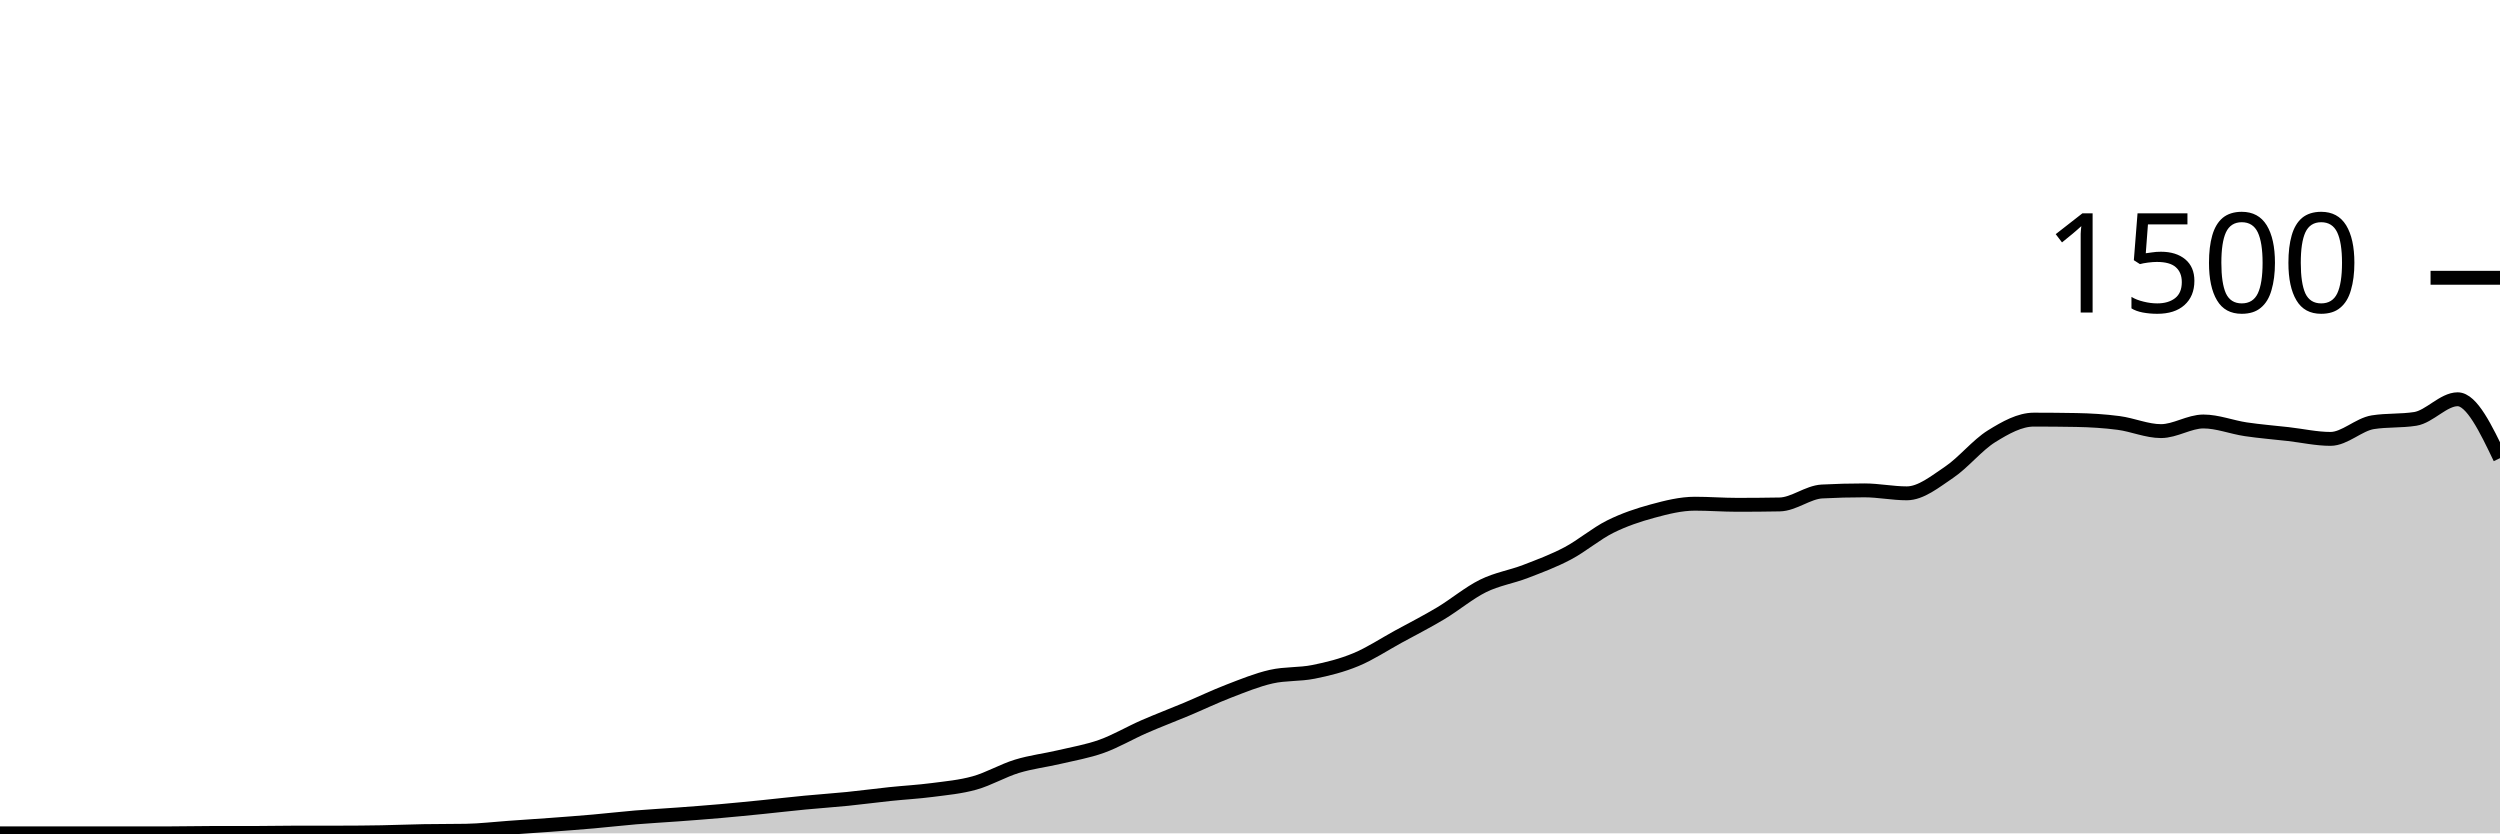
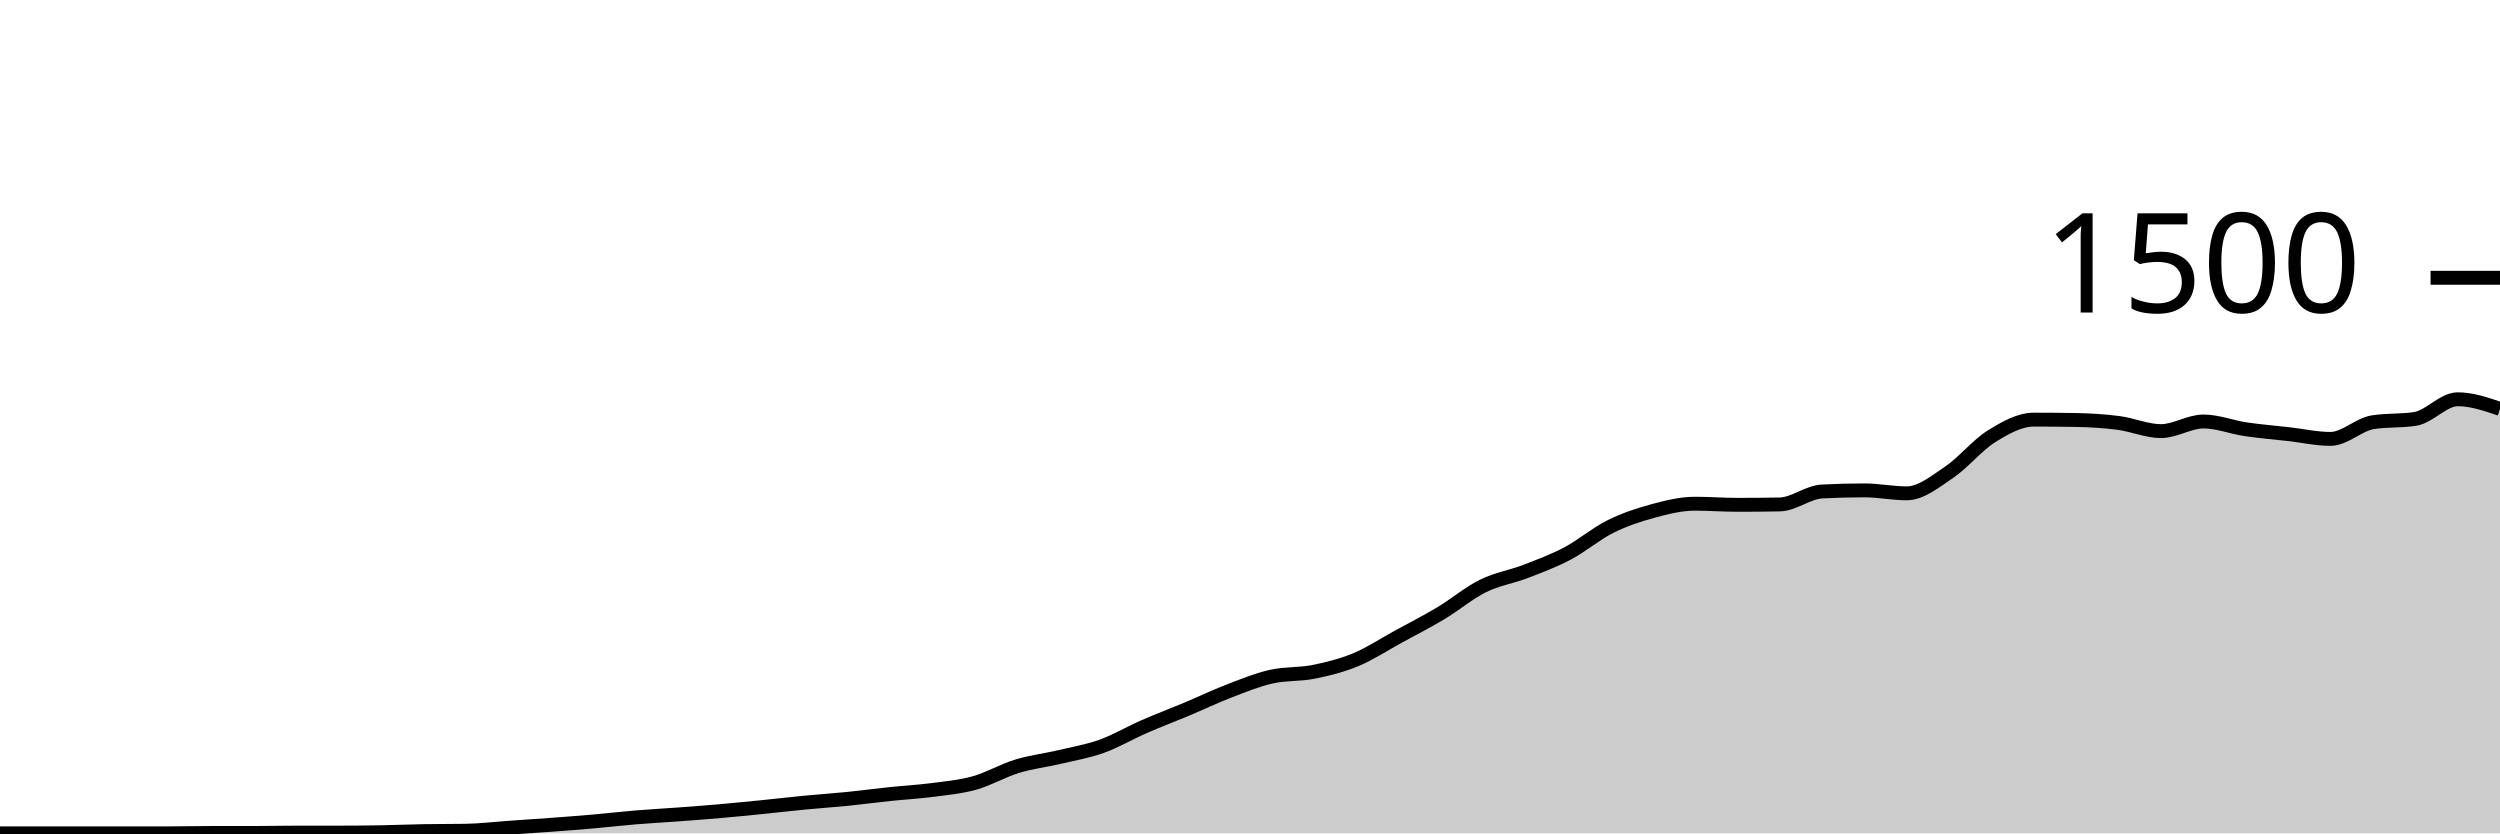
<svg xmlns="http://www.w3.org/2000/svg" viewBox="0 0 180 60">
  <g transform="translate(0,20)">
-     <path class="area" fill="rgba(0, 0, 0, 0.2)" d="M0,40C1.017,40,2.034,40,3.051,40C4.068,40,5.085,40,6.102,40C7.119,40,8.136,40,9.153,40C10.169,40,11.186,40,12.203,40C13.22,40,14.237,39.973,15.254,39.973C16.271,39.973,17.288,39.973,18.305,39.973C19.322,39.973,20.339,39.947,21.356,39.947C22.373,39.947,23.39,39.947,24.407,39.947C25.424,39.947,26.441,39.938,27.458,39.92C28.475,39.902,29.492,39.858,30.508,39.84C31.525,39.822,32.542,39.831,33.559,39.813C34.576,39.796,35.593,39.671,36.61,39.6C37.627,39.529,38.644,39.462,39.661,39.387C40.678,39.311,41.695,39.236,42.712,39.147C43.729,39.058,44.746,38.938,45.763,38.853C46.78,38.769,47.797,38.716,48.814,38.64C49.831,38.564,50.847,38.489,51.864,38.4C52.881,38.311,53.898,38.209,54.915,38.107C55.932,38.004,56.949,37.884,57.966,37.787C58.983,37.689,60,37.622,61.017,37.52C62.034,37.418,63.051,37.28,64.068,37.173C65.085,37.067,66.102,37.013,67.119,36.88C68.136,36.747,69.153,36.658,70.169,36.373C71.186,36.089,72.203,35.484,73.22,35.173C74.237,34.862,75.254,34.747,76.271,34.507C77.288,34.267,78.305,34.098,79.322,33.733C80.339,33.369,81.356,32.764,82.373,32.32C83.39,31.876,84.407,31.493,85.424,31.067C86.441,30.64,87.458,30.151,88.475,29.76C89.492,29.369,90.508,28.951,91.525,28.72C92.542,28.489,93.559,28.578,94.576,28.373C95.593,28.169,96.61,27.916,97.627,27.493C98.644,27.071,99.661,26.396,100.678,25.84C101.695,25.284,102.712,24.769,103.729,24.16C104.746,23.551,105.763,22.689,106.78,22.187C107.797,21.684,108.814,21.538,109.831,21.147C110.847,20.756,111.864,20.378,112.881,19.84C113.898,19.302,114.915,18.427,115.932,17.92C116.949,17.413,117.966,17.076,118.983,16.8C120,16.524,121.017,16.267,122.034,16.267C123.051,16.267,124.068,16.347,125.085,16.347C126.102,16.347,127.119,16.338,128.136,16.32C129.153,16.302,130.169,15.44,131.186,15.387C132.203,15.333,133.22,15.307,134.237,15.307C135.254,15.307,136.271,15.52,137.288,15.52C138.305,15.52,139.322,14.684,140.339,14C141.356,13.316,142.373,12.044,143.39,11.413C144.407,10.782,145.424,10.213,146.441,10.213C147.458,10.213,148.475,10.222,149.492,10.24C150.508,10.258,151.525,10.32,152.542,10.453C153.559,10.587,154.576,11.04,155.593,11.04C156.61,11.04,157.627,10.347,158.644,10.347C159.661,10.347,160.678,10.756,161.695,10.907C162.712,11.058,163.729,11.138,164.746,11.253C165.763,11.369,166.78,11.6,167.797,11.6C168.814,11.6,169.831,10.56,170.847,10.4C171.864,10.24,172.881,10.32,173.898,10.16C174.915,10,175.932,8.747,176.949,8.747C177.966,8.747,178.983,10.867,180,12.987L180,40C178.983,40,177.966,40,176.949,40C175.932,40,174.915,40,173.898,40C172.881,40,171.864,40,170.847,40C169.831,40,168.814,40,167.797,40C166.78,40,165.763,40,164.746,40C163.729,40,162.712,40,161.695,40C160.678,40,159.661,40,158.644,40C157.627,40,156.61,40,155.593,40C154.576,40,153.559,40,152.542,40C151.525,40,150.508,40,149.492,40C148.475,40,147.458,40,146.441,40C145.424,40,144.407,40,143.39,40C142.373,40,141.356,40,140.339,40C139.322,40,138.305,40,137.288,40C136.271,40,135.254,40,134.237,40C133.22,40,132.203,40,131.186,40C130.169,40,129.153,40,128.136,40C127.119,40,126.102,40,125.085,40C124.068,40,123.051,40,122.034,40C121.017,40,120,40,118.983,40C117.966,40,116.949,40,115.932,40C114.915,40,113.898,40,112.881,40C111.864,40,110.847,40,109.831,40C108.814,40,107.797,40,106.78,40C105.763,40,104.746,40,103.729,40C102.712,40,101.695,40,100.678,40C99.661,40,98.644,40,97.627,40C96.61,40,95.593,40,94.576,40C93.559,40,92.542,40,91.525,40C90.508,40,89.492,40,88.475,40C87.458,40,86.441,40,85.424,40C84.407,40,83.39,40,82.373,40C81.356,40,80.339,40,79.322,40C78.305,40,77.288,40,76.271,40C75.254,40,74.237,40,73.22,40C72.203,40,71.186,40,70.169,40C69.153,40,68.136,40,67.119,40C66.102,40,65.085,40,64.068,40C63.051,40,62.034,40,61.017,40C60,40,58.983,40,57.966,40C56.949,40,55.932,40,54.915,40C53.898,40,52.881,40,51.864,40C50.847,40,49.831,40,48.814,40C47.797,40,46.78,40,45.763,40C44.746,40,43.729,40,42.712,40C41.695,40,40.678,40,39.661,40C38.644,40,37.627,40,36.61,40C35.593,40,34.576,40,33.559,40C32.542,40,31.525,40,30.508,40C29.492,40,28.475,40,27.458,40C26.441,40,25.424,40,24.407,40C23.39,40,22.373,40,21.356,40C20.339,40,19.322,40,18.305,40C17.288,40,16.271,40,15.254,40C14.237,40,13.22,40,12.203,40C11.186,40,10.169,40,9.153,40C8.136,40,7.119,40,6.102,40C5.085,40,4.068,40,3.051,40C2.034,40,1.017,40,0,40Z" />
-     <path class="line" stroke="black" fill="none" d="M0,40C1.017,40,2.034,40,3.051,40C4.068,40,5.085,40,6.102,40C7.119,40,8.136,40,9.153,40C10.169,40,11.186,40,12.203,40C13.22,40,14.237,39.973,15.254,39.973C16.271,39.973,17.288,39.973,18.305,39.973C19.322,39.973,20.339,39.947,21.356,39.947C22.373,39.947,23.39,39.947,24.407,39.947C25.424,39.947,26.441,39.938,27.458,39.92C28.475,39.902,29.492,39.858,30.508,39.84C31.525,39.822,32.542,39.831,33.559,39.813C34.576,39.796,35.593,39.671,36.61,39.6C37.627,39.529,38.644,39.462,39.661,39.387C40.678,39.311,41.695,39.236,42.712,39.147C43.729,39.058,44.746,38.938,45.763,38.853C46.78,38.769,47.797,38.716,48.814,38.64C49.831,38.564,50.847,38.489,51.864,38.4C52.881,38.311,53.898,38.209,54.915,38.107C55.932,38.004,56.949,37.884,57.966,37.787C58.983,37.689,60,37.622,61.017,37.52C62.034,37.418,63.051,37.28,64.068,37.173C65.085,37.067,66.102,37.013,67.119,36.88C68.136,36.747,69.153,36.658,70.169,36.373C71.186,36.089,72.203,35.484,73.22,35.173C74.237,34.862,75.254,34.747,76.271,34.507C77.288,34.267,78.305,34.098,79.322,33.733C80.339,33.369,81.356,32.764,82.373,32.32C83.39,31.876,84.407,31.493,85.424,31.067C86.441,30.64,87.458,30.151,88.475,29.76C89.492,29.369,90.508,28.951,91.525,28.72C92.542,28.489,93.559,28.578,94.576,28.373C95.593,28.169,96.61,27.916,97.627,27.493C98.644,27.071,99.661,26.396,100.678,25.84C101.695,25.284,102.712,24.769,103.729,24.16C104.746,23.551,105.763,22.689,106.78,22.187C107.797,21.684,108.814,21.538,109.831,21.147C110.847,20.756,111.864,20.378,112.881,19.84C113.898,19.302,114.915,18.427,115.932,17.92C116.949,17.413,117.966,17.076,118.983,16.8C120,16.524,121.017,16.267,122.034,16.267C123.051,16.267,124.068,16.347,125.085,16.347C126.102,16.347,127.119,16.338,128.136,16.32C129.153,16.302,130.169,15.44,131.186,15.387C132.203,15.333,133.22,15.307,134.237,15.307C135.254,15.307,136.271,15.52,137.288,15.52C138.305,15.52,139.322,14.684,140.339,14C141.356,13.316,142.373,12.044,143.39,11.413C144.407,10.782,145.424,10.213,146.441,10.213C147.458,10.213,148.475,10.222,149.492,10.24C150.508,10.258,151.525,10.32,152.542,10.453C153.559,10.587,154.576,11.04,155.593,11.04C156.61,11.04,157.627,10.347,158.644,10.347C159.661,10.347,160.678,10.756,161.695,10.907C162.712,11.058,163.729,11.138,164.746,11.253C165.763,11.369,166.78,11.6,167.797,11.6C168.814,11.6,169.831,10.56,170.847,10.4C171.864,10.24,172.881,10.32,173.898,10.16C174.915,10,175.932,8.747,176.949,8.747C177.966,8.747,178.983,10.867,180,12.987" />
+     <path class="area" fill="rgba(0, 0, 0, 0.2)" d="M0,40C1.017,40,2.034,40,3.051,40C4.068,40,5.085,40,6.102,40C7.119,40,8.136,40,9.153,40C10.169,40,11.186,40,12.203,40C13.22,40,14.237,39.973,15.254,39.973C16.271,39.973,17.288,39.973,18.305,39.973C19.322,39.973,20.339,39.947,21.356,39.947C22.373,39.947,23.39,39.947,24.407,39.947C25.424,39.947,26.441,39.938,27.458,39.92C28.475,39.902,29.492,39.858,30.508,39.84C31.525,39.822,32.542,39.831,33.559,39.813C34.576,39.796,35.593,39.671,36.61,39.6C37.627,39.529,38.644,39.462,39.661,39.387C40.678,39.311,41.695,39.236,42.712,39.147C43.729,39.058,44.746,38.938,45.763,38.853C46.78,38.769,47.797,38.716,48.814,38.64C49.831,38.564,50.847,38.489,51.864,38.4C52.881,38.311,53.898,38.209,54.915,38.107C55.932,38.004,56.949,37.884,57.966,37.787C58.983,37.689,60,37.622,61.017,37.52C62.034,37.418,63.051,37.28,64.068,37.173C65.085,37.067,66.102,37.013,67.119,36.88C68.136,36.747,69.153,36.658,70.169,36.373C71.186,36.089,72.203,35.484,73.22,35.173C74.237,34.862,75.254,34.747,76.271,34.507C77.288,34.267,78.305,34.098,79.322,33.733C80.339,33.369,81.356,32.764,82.373,32.32C83.39,31.876,84.407,31.493,85.424,31.067C86.441,30.64,87.458,30.151,88.475,29.76C89.492,29.369,90.508,28.951,91.525,28.72C92.542,28.489,93.559,28.578,94.576,28.373C95.593,28.169,96.61,27.916,97.627,27.493C98.644,27.071,99.661,26.396,100.678,25.84C101.695,25.284,102.712,24.769,103.729,24.16C104.746,23.551,105.763,22.689,106.78,22.187C107.797,21.684,108.814,21.538,109.831,21.147C110.847,20.756,111.864,20.378,112.881,19.84C113.898,19.302,114.915,18.427,115.932,17.92C116.949,17.413,117.966,17.076,118.983,16.8C120,16.524,121.017,16.267,122.034,16.267C123.051,16.267,124.068,16.347,125.085,16.347C126.102,16.347,127.119,16.338,128.136,16.32C129.153,16.302,130.169,15.44,131.186,15.387C132.203,15.333,133.22,15.307,134.237,15.307C135.254,15.307,136.271,15.52,137.288,15.52C138.305,15.52,139.322,14.684,140.339,14C141.356,13.316,142.373,12.044,143.39,11.413C144.407,10.782,145.424,10.213,146.441,10.213C147.458,10.213,148.475,10.222,149.492,10.24C150.508,10.258,151.525,10.32,152.542,10.453C153.559,10.587,154.576,11.04,155.593,11.04C156.61,11.04,157.627,10.347,158.644,10.347C159.661,10.347,160.678,10.756,161.695,10.907C162.712,11.058,163.729,11.138,164.746,11.253C165.763,11.369,166.78,11.6,167.797,11.6C168.814,11.6,169.831,10.56,170.847,10.4C171.864,10.24,172.881,10.32,173.898,10.16C174.915,10,175.932,8.747,176.949,8.747C177.966,8.747,178.983,9.093,180,9.44L180,40C178.983,40,177.966,40,176.949,40C175.932,40,174.915,40,173.898,40C172.881,40,171.864,40,170.847,40C169.831,40,168.814,40,167.797,40C166.78,40,165.763,40,164.746,40C163.729,40,162.712,40,161.695,40C160.678,40,159.661,40,158.644,40C157.627,40,156.61,40,155.593,40C154.576,40,153.559,40,152.542,40C151.525,40,150.508,40,149.492,40C148.475,40,147.458,40,146.441,40C145.424,40,144.407,40,143.39,40C142.373,40,141.356,40,140.339,40C139.322,40,138.305,40,137.288,40C136.271,40,135.254,40,134.237,40C133.22,40,132.203,40,131.186,40C130.169,40,129.153,40,128.136,40C127.119,40,126.102,40,125.085,40C124.068,40,123.051,40,122.034,40C121.017,40,120,40,118.983,40C117.966,40,116.949,40,115.932,40C114.915,40,113.898,40,112.881,40C111.864,40,110.847,40,109.831,40C108.814,40,107.797,40,106.78,40C105.763,40,104.746,40,103.729,40C102.712,40,101.695,40,100.678,40C99.661,40,98.644,40,97.627,40C96.61,40,95.593,40,94.576,40C93.559,40,92.542,40,91.525,40C90.508,40,89.492,40,88.475,40C87.458,40,86.441,40,85.424,40C84.407,40,83.39,40,82.373,40C81.356,40,80.339,40,79.322,40C78.305,40,77.288,40,76.271,40C75.254,40,74.237,40,73.22,40C72.203,40,71.186,40,70.169,40C69.153,40,68.136,40,67.119,40C66.102,40,65.085,40,64.068,40C63.051,40,62.034,40,61.017,40C60,40,58.983,40,57.966,40C56.949,40,55.932,40,54.915,40C53.898,40,52.881,40,51.864,40C50.847,40,49.831,40,48.814,40C47.797,40,46.78,40,45.763,40C44.746,40,43.729,40,42.712,40C41.695,40,40.678,40,39.661,40C38.644,40,37.627,40,36.61,40C35.593,40,34.576,40,33.559,40C32.542,40,31.525,40,30.508,40C29.492,40,28.475,40,27.458,40C26.441,40,25.424,40,24.407,40C23.39,40,22.373,40,21.356,40C20.339,40,19.322,40,18.305,40C17.288,40,16.271,40,15.254,40C14.237,40,13.22,40,12.203,40C11.186,40,10.169,40,9.153,40C8.136,40,7.119,40,6.102,40C5.085,40,4.068,40,3.051,40C2.034,40,1.017,40,0,40Z" />
+     <path class="line" stroke="black" fill="none" d="M0,40C1.017,40,2.034,40,3.051,40C4.068,40,5.085,40,6.102,40C7.119,40,8.136,40,9.153,40C10.169,40,11.186,40,12.203,40C13.22,40,14.237,39.973,15.254,39.973C16.271,39.973,17.288,39.973,18.305,39.973C19.322,39.973,20.339,39.947,21.356,39.947C22.373,39.947,23.39,39.947,24.407,39.947C25.424,39.947,26.441,39.938,27.458,39.92C28.475,39.902,29.492,39.858,30.508,39.84C31.525,39.822,32.542,39.831,33.559,39.813C34.576,39.796,35.593,39.671,36.61,39.6C37.627,39.529,38.644,39.462,39.661,39.387C40.678,39.311,41.695,39.236,42.712,39.147C43.729,39.058,44.746,38.938,45.763,38.853C46.78,38.769,47.797,38.716,48.814,38.64C49.831,38.564,50.847,38.489,51.864,38.4C52.881,38.311,53.898,38.209,54.915,38.107C55.932,38.004,56.949,37.884,57.966,37.787C58.983,37.689,60,37.622,61.017,37.52C62.034,37.418,63.051,37.28,64.068,37.173C65.085,37.067,66.102,37.013,67.119,36.88C68.136,36.747,69.153,36.658,70.169,36.373C71.186,36.089,72.203,35.484,73.22,35.173C74.237,34.862,75.254,34.747,76.271,34.507C77.288,34.267,78.305,34.098,79.322,33.733C80.339,33.369,81.356,32.764,82.373,32.32C83.39,31.876,84.407,31.493,85.424,31.067C86.441,30.64,87.458,30.151,88.475,29.76C89.492,29.369,90.508,28.951,91.525,28.72C92.542,28.489,93.559,28.578,94.576,28.373C95.593,28.169,96.61,27.916,97.627,27.493C98.644,27.071,99.661,26.396,100.678,25.84C101.695,25.284,102.712,24.769,103.729,24.16C104.746,23.551,105.763,22.689,106.78,22.187C107.797,21.684,108.814,21.538,109.831,21.147C110.847,20.756,111.864,20.378,112.881,19.84C113.898,19.302,114.915,18.427,115.932,17.92C116.949,17.413,117.966,17.076,118.983,16.8C120,16.524,121.017,16.267,122.034,16.267C123.051,16.267,124.068,16.347,125.085,16.347C126.102,16.347,127.119,16.338,128.136,16.32C129.153,16.302,130.169,15.44,131.186,15.387C132.203,15.333,133.22,15.307,134.237,15.307C135.254,15.307,136.271,15.52,137.288,15.52C138.305,15.52,139.322,14.684,140.339,14C141.356,13.316,142.373,12.044,143.39,11.413C144.407,10.782,145.424,10.213,146.441,10.213C147.458,10.213,148.475,10.222,149.492,10.24C150.508,10.258,151.525,10.32,152.542,10.453C153.559,10.587,154.576,11.04,155.593,11.04C156.61,11.04,157.627,10.347,158.644,10.347C159.661,10.347,160.678,10.756,161.695,10.907C162.712,11.058,163.729,11.138,164.746,11.253C165.763,11.369,166.78,11.6,167.797,11.6C168.814,11.6,169.831,10.56,170.847,10.4C171.864,10.24,172.881,10.32,173.898,10.16C174.915,10,175.932,8.747,176.949,8.747C177.966,8.747,178.983,9.093,180,9.44" />
    <path class="axis-ceiling" stroke-width="1" stroke="black" fill="none" d="M175,0L180,0" />
    <text class="axis-ceiling-label" font-family="sans-serif" text-anchor="end" font-size="10px" x="170" y="2.5">1500</text>
  </g>
</svg>
